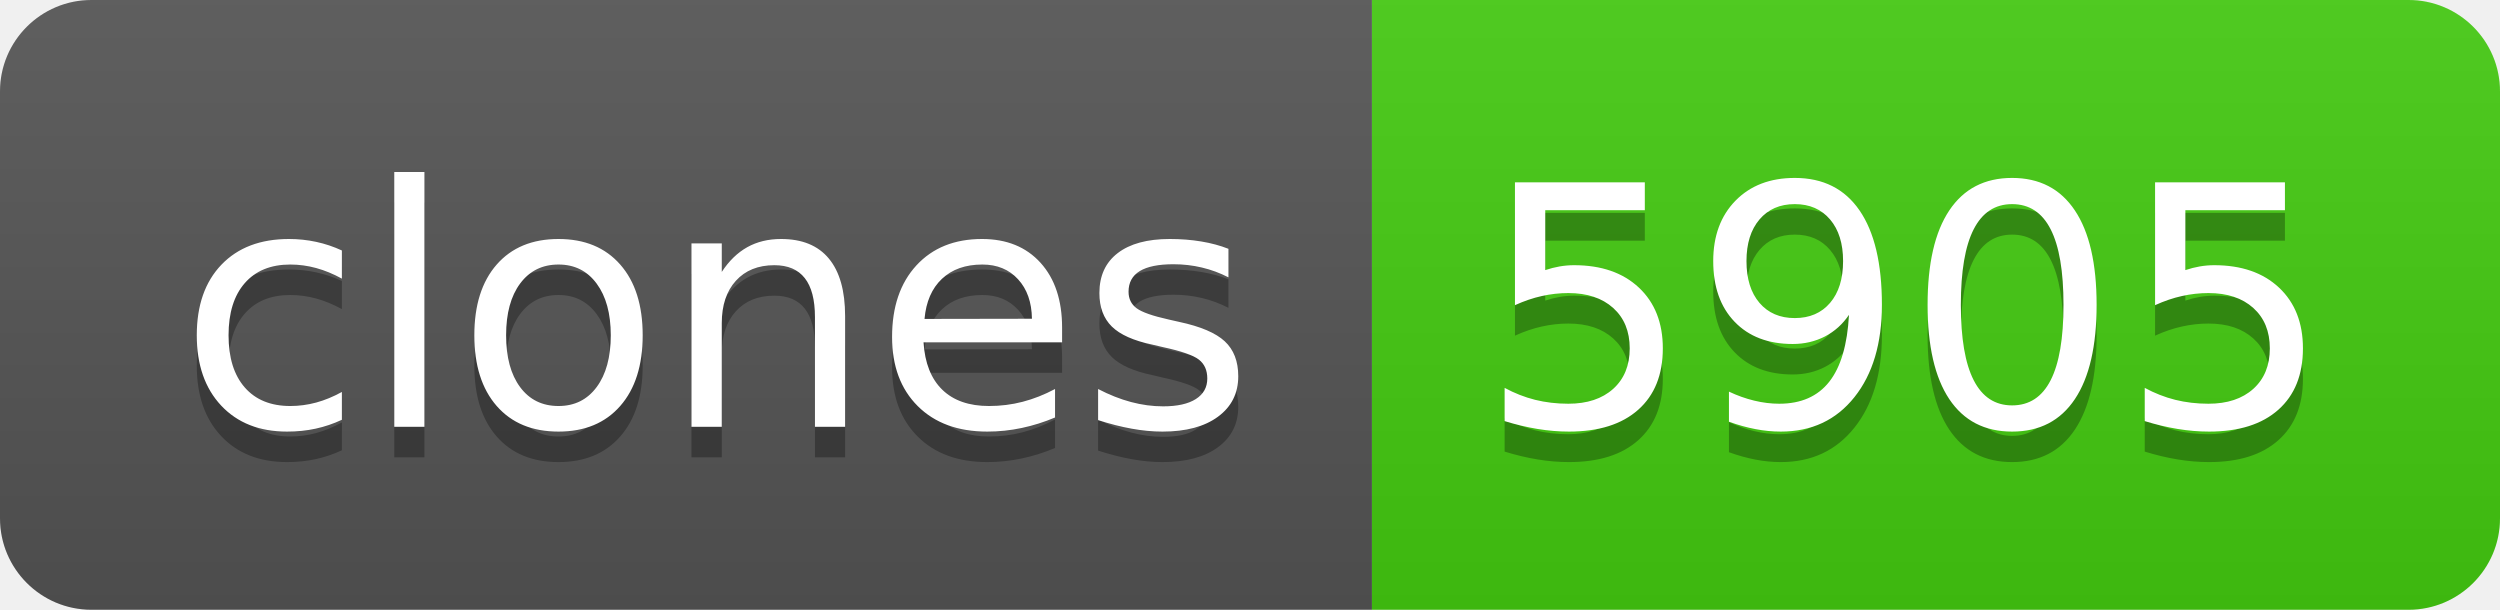
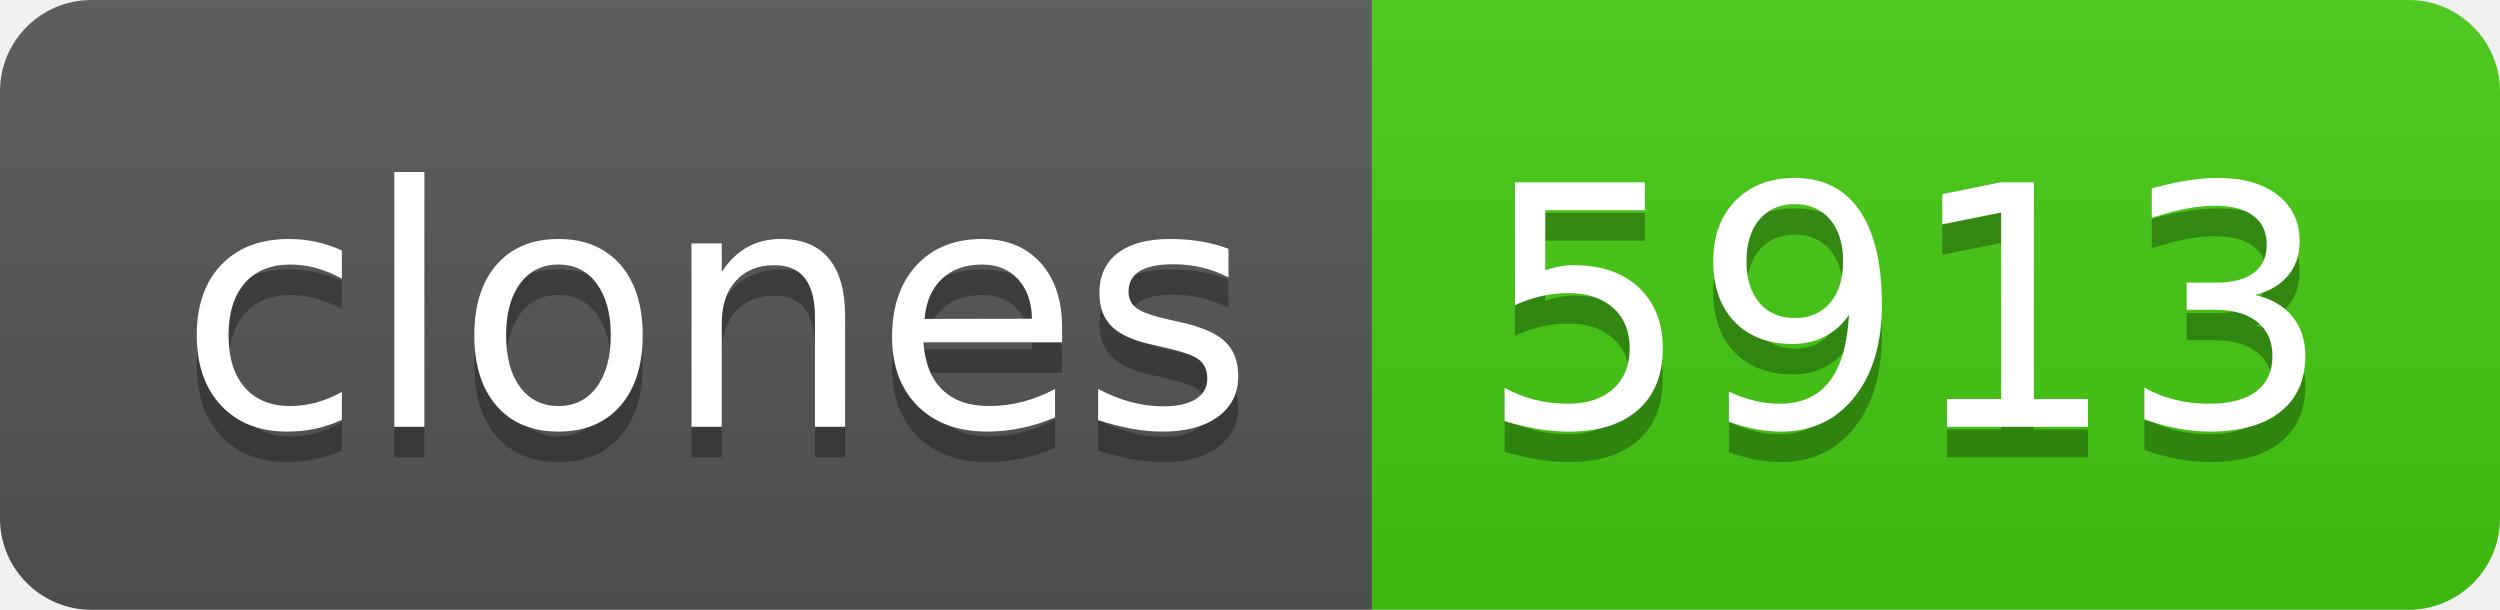
- <svg xmlns="http://www.w3.org/2000/svg" width="82" height="20" role="img" aria-label="clones: 5905">
+ <svg xmlns="http://www.w3.org/2000/svg" width="82" height="20" role="img" aria-label="clones: 5913">
  <linearGradient id="s" x2="0" y2="100%">
    <stop offset="0" stop-color="#bbb" stop-opacity=".1" />
    <stop offset="1" stop-opacity=".1" />
  </linearGradient>
  <clipPath id="r">
    <rect width="82" height="20" rx="3" fill="#fff" />
  </clipPath>
  <g clip-path="url(#r)">
    <rect width="45" height="20" fill="#555" />
    <rect x="45" width="37" height="20" fill="#4c1" />
    <rect width="82" height="20" fill="url(#s)" />
  </g>
  <g fill="#fff" text-anchor="middle" font-family="Verdana,Geneva,DejaVu Sans,sans-serif" text-rendering="geometricPrecision" font-size="110">
    <text aria-hidden="true" x="235" y="150" fill="#010101" fill-opacity=".3" transform="scale(.1)" textLength="350">clones</text>
    <text x="235" y="140" transform="scale(.1)" fill="#fff" textLength="350">clones</text>
-     <text aria-hidden="true" x="625" y="150" fill="#010101" fill-opacity=".3" transform="scale(.1)" textLength="270">5905</text>
-     <text x="625" y="140" transform="scale(.1)" fill="#fff" textLength="270">5905</text>
+     <text aria-hidden="true" x="625" y="150" fill="#010101" fill-opacity=".3" transform="scale(.1)" textLength="270">5913</text>
+     <text x="625" y="140" transform="scale(.1)" fill="#fff" textLength="270">5913</text>
  </g>
</svg>
